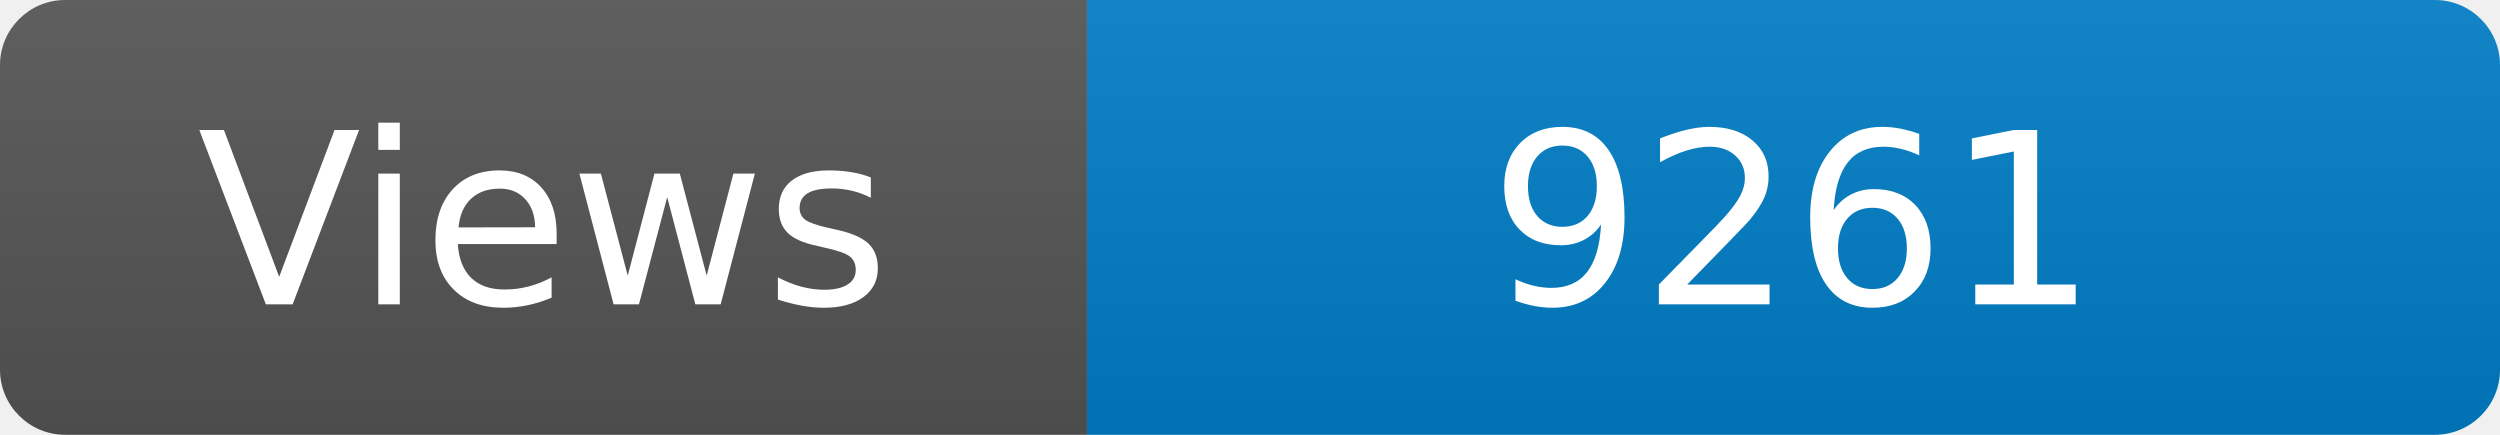
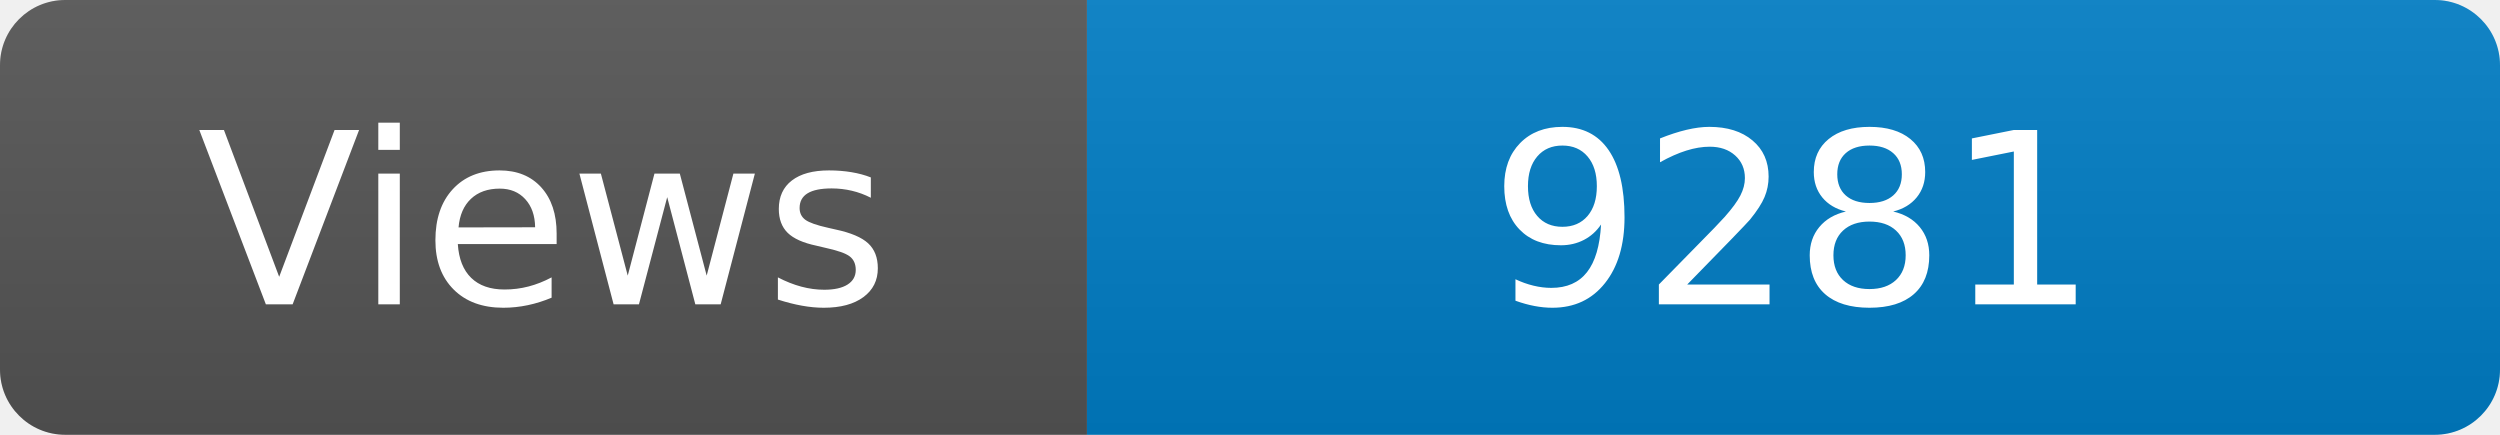
<svg xmlns="http://www.w3.org/2000/svg" width="115" height="20" role="img" aria-label="Maintained?: yes">
  <linearGradient id="s" x2="0" y2="100%">
    <stop offset="0" stop-color="#bbb" stop-opacity=".1" />
    <stop offset="1" stop-opacity=".1" />
  </linearGradient>
  <clipPath id="r">
    <rect width="115" height="20" rx="3" fill="#fff" />
  </clipPath>
  <g clip-path="url(#r)">
    <rect width="50" height="20" fill="#555" />
    <rect x="50" width="160" height="20" fill="#007ec6" />
    <rect width="115" height="20" fill="url(#s)" />
  </g>
  <g fill="#fff" text-anchor="middle" font-family="Verdana,Geneva,DejaVu Sans,sans-serif" font-size="110">
    <text x="250" y="140" transform="scale(.1)" fill="#fff">Views</text>
-     <text x="825" y="140" transform="scale(.1)" fill="#fff">9261</text>
+     <text x="825" y="140" transform="scale(.1)" fill="#fff">9281</text>
  </g>
</svg>
